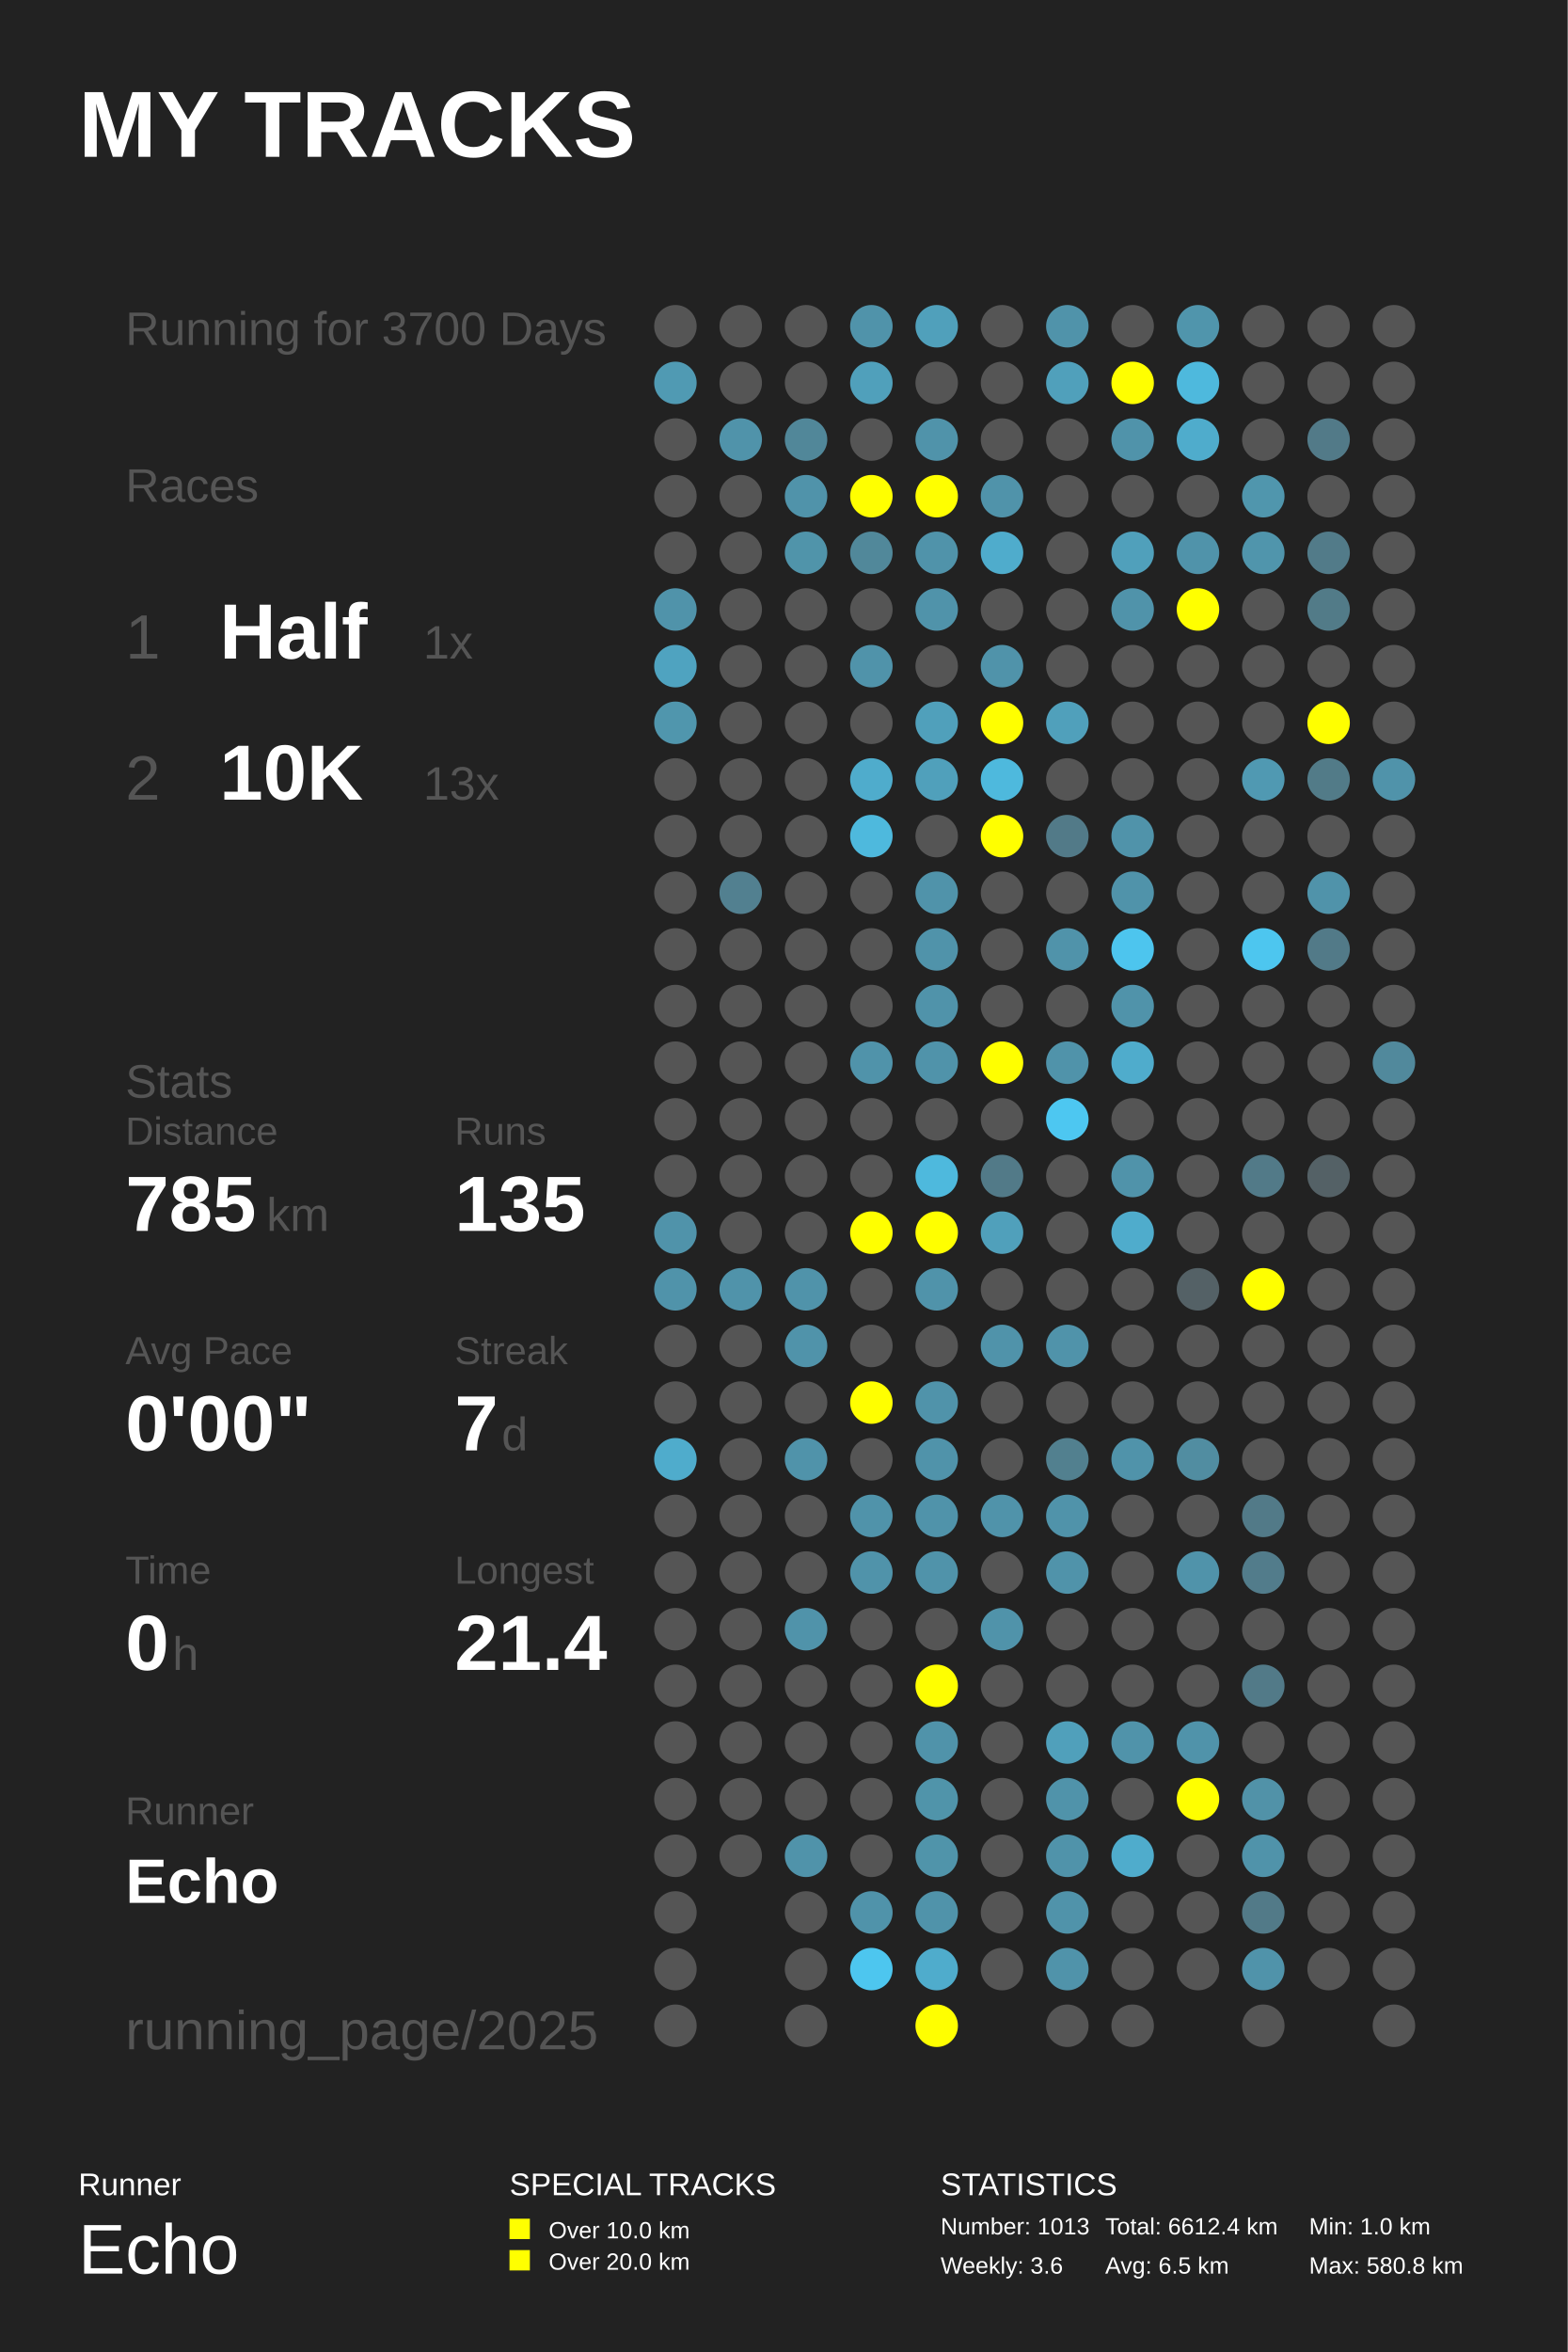
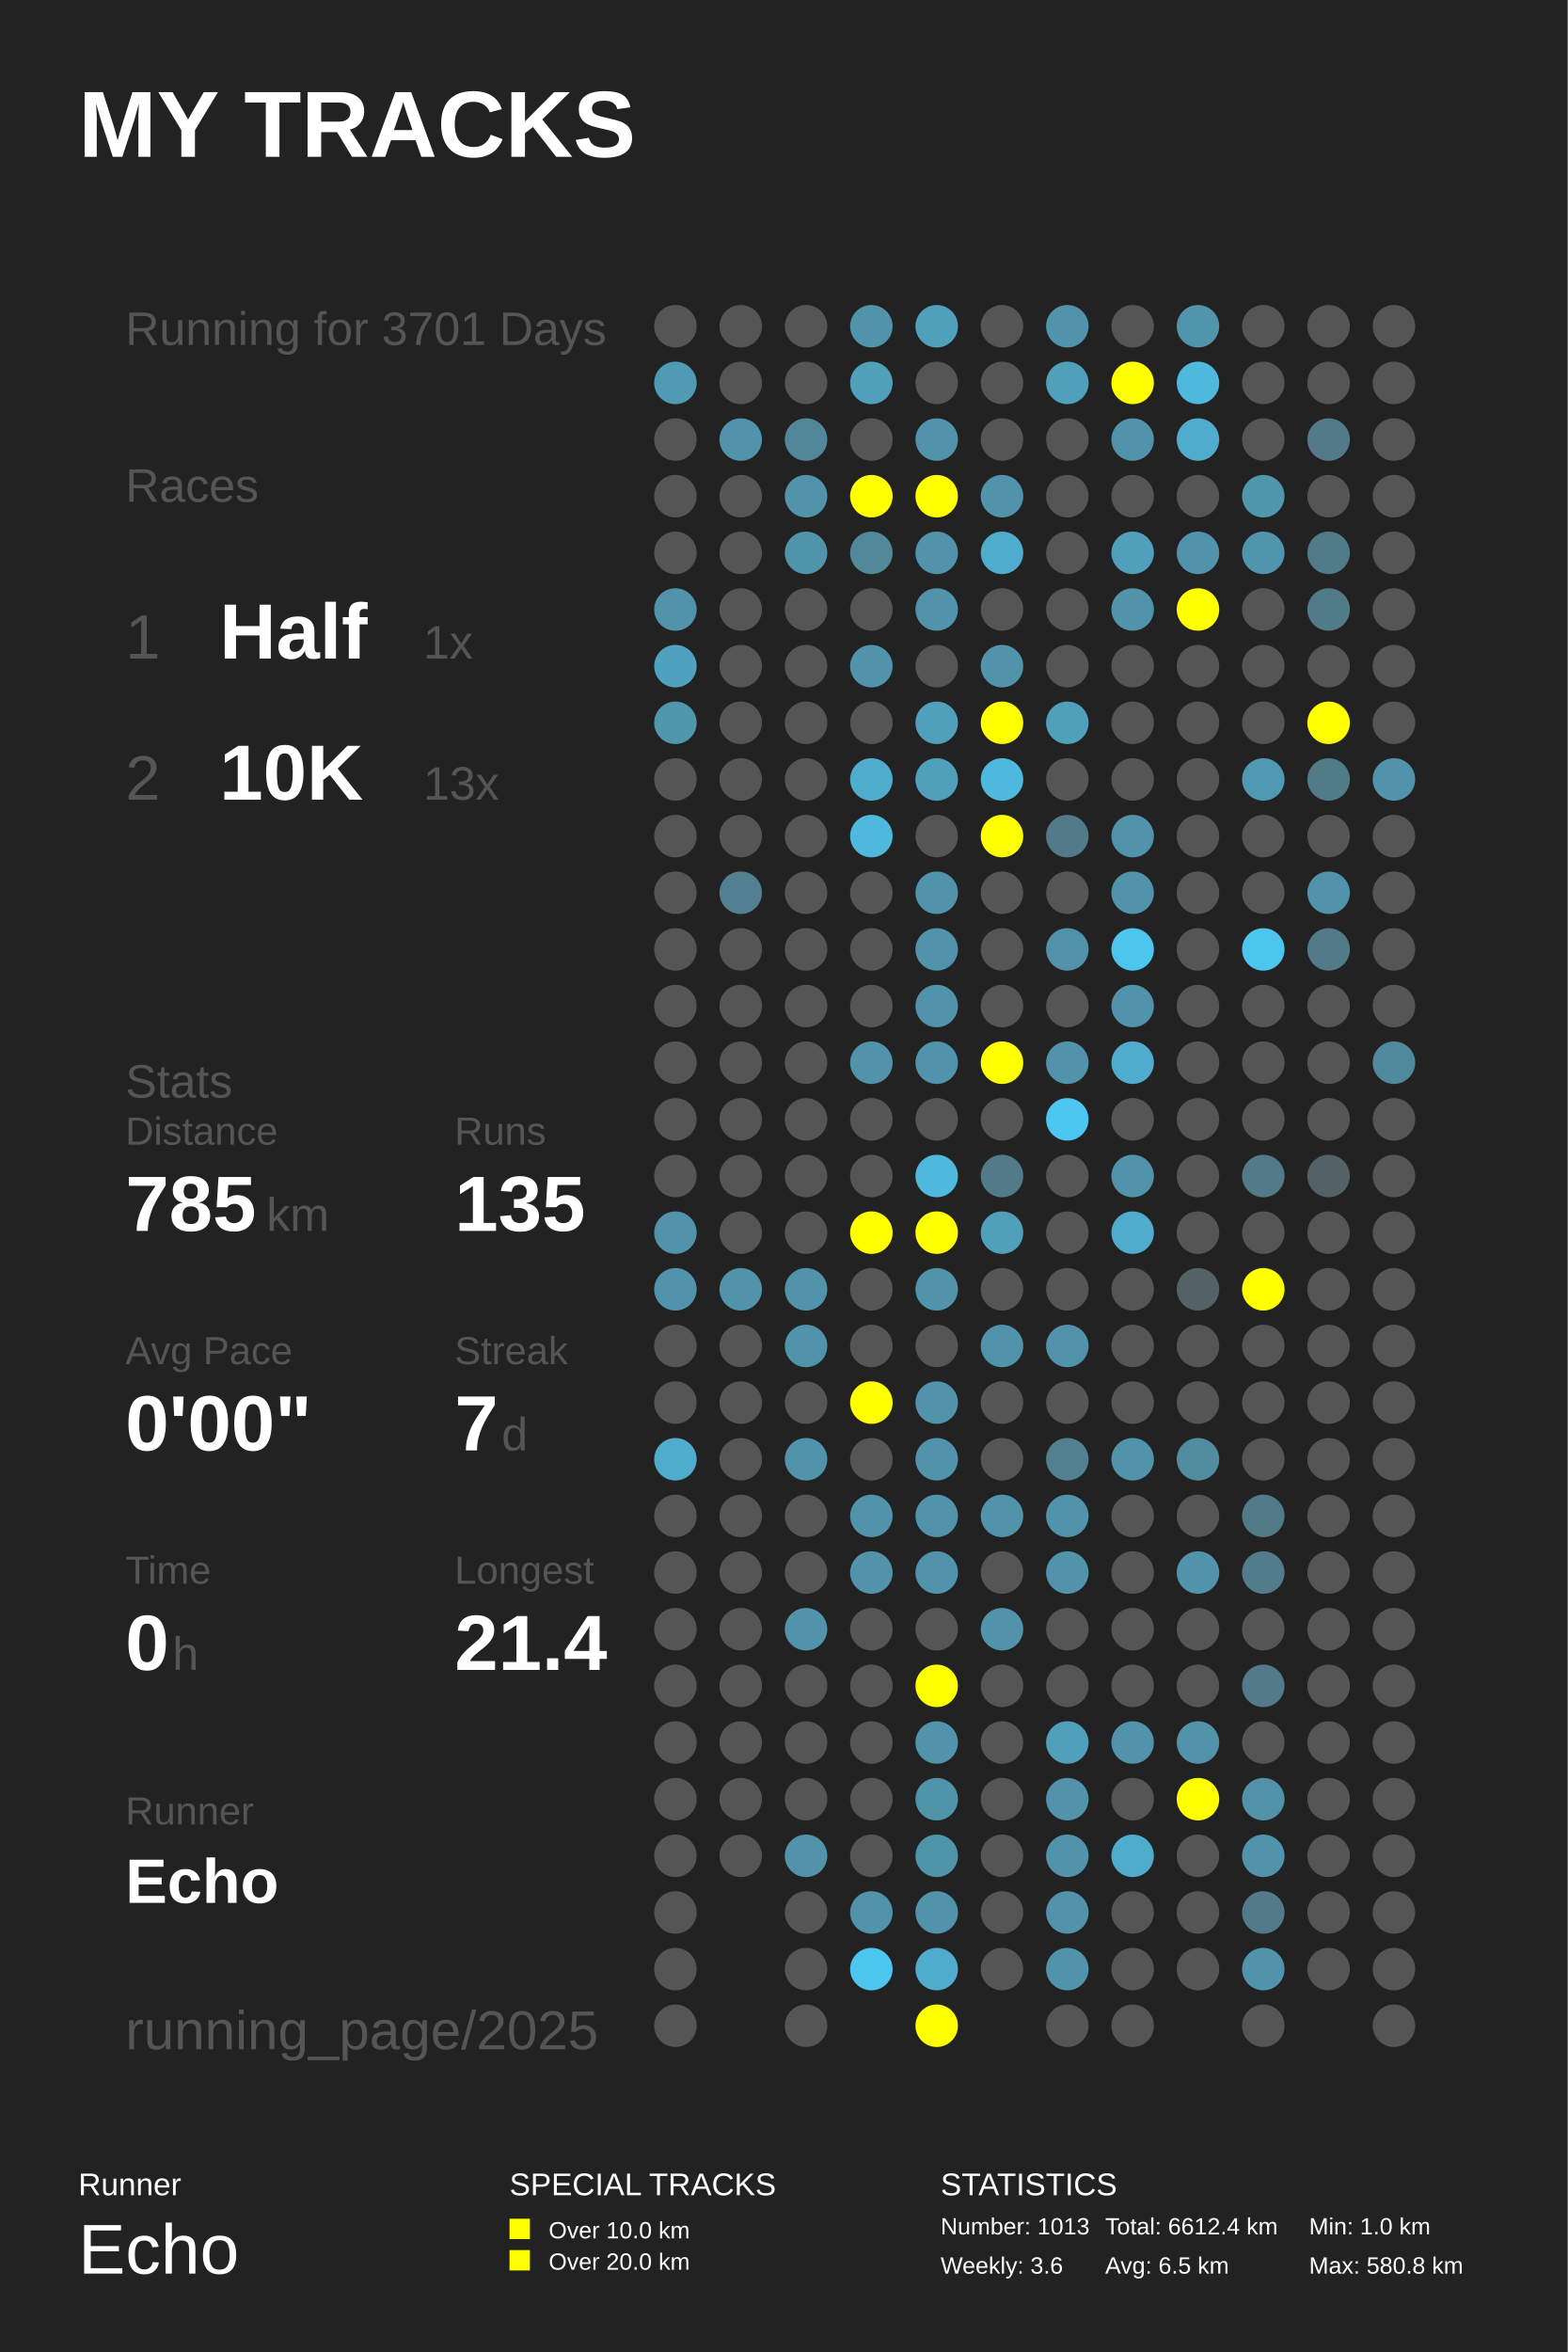
<svg xmlns="http://www.w3.org/2000/svg" baseProfile="full" height="300mm" version="1.1" viewBox="0,0,200,300" width="200mm">
  <defs />
  <rect fill="#222222" height="300" width="200" x="0" y="0" />
  <text fill="#FFFFFF" style="font-size:12px; font-family:Arial; font-weight:bold;" x="10" y="20">MY TRACKS</text>
  <text fill="#FFFFFF" style="font-size:4px; font-family:Arial" x="10" y="280">Runner</text>
  <text fill="#FFFFFF" style="font-size:9px; font-family:Arial" x="10" y="290">Echo</text>
  <text fill="#FFFFFF" style="font-size:4px; font-family:Arial" x="65" y="280">SPECIAL TRACKS</text>
  <rect fill="#FFFF00" height="2.6" width="2.6" x="65" y="283" />
  <text fill="#FFFFFF" style="font-size:3px; font-family:Arial" x="70" y="285.5">Over 10.0 km</text>
  <rect fill="#FFFF00" height="2.6" width="2.6" x="65" y="287" />
  <text fill="#FFFFFF" style="font-size:3px; font-family:Arial" x="70" y="289.5">Over 20.0 km</text>
  <text fill="#FFFFFF" style="font-size:4px; font-family:Arial" x="120" y="280">STATISTICS</text>
  <text fill="#FFFFFF" style="font-size:3px; font-family:Arial" x="120" y="285">Number: 1013</text>
  <text fill="#FFFFFF" style="font-size:3px; font-family:Arial" x="120" y="290">Weekly: 3.6</text>
  <text fill="#FFFFFF" style="font-size:3px; font-family:Arial" x="141" y="285">Total: 6612.4 km</text>
  <text fill="#FFFFFF" style="font-size:3px; font-family:Arial" x="141" y="290">Avg: 6.5 km</text>
  <text fill="#FFFFFF" style="font-size:3px; font-family:Arial" x="167" y="285">Min: 1.0 km</text>
  <text fill="#FFFFFF" style="font-size:3px; font-family:Arial" x="167" y="290">Max: 580.8 km</text>
-   <text fill="#555555" style="font-size:6px; font-family:Arial;" x="16" y="44">Running for 3700 Days</text>
+   <text fill="#555555" style="font-size:6px; font-family:Arial;" x="16" y="44">Running for 3701 Days</text>
  <text fill="#555555" style="font-size:6px; font-family:Arial;" x="16" y="64">Races</text>
  <text fill="#555555" style="font-size:8px; font-family:Arial;" x="16" y="84">1</text>
  <text fill="#FFFFFF" style="font-size:10px; font-family:Arial; font-weight:bold;" x="28" y="84">Half</text>
  <text fill="#555555" style="font-size:6px; font-family:Arial;" x="54" y="84">1x</text>
  <text fill="#555555" style="font-size:8px; font-family:Arial;" x="16" y="102">2</text>
  <text fill="#FFFFFF" style="font-size:10px; font-family:Arial; font-weight:bold;" x="28" y="102">10K</text>
  <text fill="#555555" style="font-size:6px; font-family:Arial;" x="54" y="102">13x</text>
  <text fill="#555555" style="font-size:6px; font-family:Arial;" x="16" y="140">Stats</text>
  <text fill="#555555" style="font-size:5px; font-family:Arial;" x="16" y="146">Distance</text>
  <text fill="#FFFFFF" style="font-size:10px; font-family:Arial; font-weight:bold;" x="16" y="157">785</text>
  <text fill="#555555" style="font-size:6px; font-family:Arial;" x="34" y="157">km</text>
  <text fill="#555555" style="font-size:5px; font-family:Arial;" x="58" y="146">Runs</text>
  <text fill="#FFFFFF" style="font-size:10px; font-family:Arial; font-weight:bold;" x="58" y="157">135</text>
  <text fill="#555555" style="font-size:5px; font-family:Arial;" x="16" y="174">Avg Pace</text>
  <text fill="#FFFFFF" style="font-size:10px; font-family:Arial; font-weight:bold;" x="16" y="185">0'00"</text>
  <text fill="#555555" style="font-size:5px; font-family:Arial;" x="58" y="174">Streak</text>
  <text fill="#FFFFFF" style="font-size:10px; font-family:Arial; font-weight:bold;" x="58" y="185">7</text>
  <text fill="#555555" style="font-size:6px; font-family:Arial;" x="64" y="185">d</text>
  <text fill="#555555" style="font-size:5px; font-family:Arial;" x="16" y="202">Time</text>
  <text fill="#FFFFFF" style="font-size:10px; font-family:Arial; font-weight:bold;" x="16" y="213">0</text>
  <text fill="#555555" style="font-size:6px; font-family:Arial;" x="22" y="213">h</text>
  <text fill="#555555" style="font-size:5px; font-family:Arial;" x="58" y="202">Longest</text>
  <text fill="#FFFFFF" style="font-size:10px; font-family:Arial; font-weight:bold;" x="58" y="213">21.4</text>
  <text fill="#555555" style="font-size:5px; font-family:Arial;" x="16" y="232.71">Runner</text>
  <text fill="#FFFFFF" style="font-size:8px; font-family:Arial; font-weight:bold;" x="16" y="242.71">Echo</text>
  <text fill="#555555" style="font-size:7px; font-family:Arial;" x="16" y="261.387">running_page/2025</text>
  <circle cx="86.167" cy="41.613" fill="#555555" r="2.71" />
  <circle cx="86.167" cy="48.839" fill="#509ab3" r="2.71" />
  <circle cx="86.167" cy="56.065" fill="#555555" r="2.71" />
  <circle cx="86.167" cy="63.29" fill="#555555" r="2.71" />
  <circle cx="86.167" cy="70.516" fill="#555555" r="2.71" />
  <circle cx="86.167" cy="77.742" fill="#5093aa" r="2.71" />
  <circle cx="86.167" cy="84.968" fill="#4fa3c0" r="2.71" />
  <circle cx="86.167" cy="92.194" fill="#5096ad" r="2.71" />
  <circle cx="86.167" cy="99.419" fill="#555555" r="2.71" />
  <circle cx="86.167" cy="106.645" fill="#555555" r="2.71" />
  <circle cx="86.167" cy="113.871" fill="#555555" r="2.71" />
  <circle cx="86.167" cy="121.097" fill="#555555" r="2.71" />
  <circle cx="86.167" cy="128.323" fill="#555555" r="2.71" />
  <circle cx="86.167" cy="135.548" fill="#555555" r="2.71" />
  <circle cx="86.167" cy="142.774" fill="#555555" r="2.71" />
  <circle cx="86.167" cy="150.0" fill="#555555" r="2.71" />
  <circle cx="86.167" cy="157.226" fill="#5093aa" r="2.71" />
  <circle cx="86.167" cy="164.452" fill="#5093aa" r="2.71" />
  <circle cx="86.167" cy="171.677" fill="#555555" r="2.71" />
  <circle cx="86.167" cy="178.903" fill="#555555" r="2.71" />
  <circle cx="86.167" cy="186.129" fill="#4faccc" r="2.71" />
  <circle cx="86.167" cy="193.355" fill="#555555" r="2.71" />
  <circle cx="86.167" cy="200.581" fill="#555555" r="2.71" />
  <circle cx="86.167" cy="207.806" fill="#555555" r="2.71" />
  <circle cx="86.167" cy="215.032" fill="#555555" r="2.71" />
  <circle cx="86.167" cy="222.258" fill="#555555" r="2.71" />
  <circle cx="86.167" cy="229.484" fill="#555555" r="2.71" />
  <circle cx="86.167" cy="236.71" fill="#555555" r="2.71" />
  <circle cx="86.167" cy="243.935" fill="#555555" r="2.71" />
  <circle cx="86.167" cy="251.161" fill="#555555" r="2.71" />
  <circle cx="86.167" cy="258.387" fill="#555555" r="2.71" />
  <circle cx="94.5" cy="41.613" fill="#555555" r="2.71" />
  <circle cx="94.5" cy="48.839" fill="#555555" r="2.71" />
  <circle cx="94.5" cy="56.065" fill="#5093aa" r="2.71" />
  <circle cx="94.5" cy="63.29" fill="#555555" r="2.71" />
  <circle cx="94.5" cy="70.516" fill="#555555" r="2.71" />
  <circle cx="94.5" cy="77.742" fill="#555555" r="2.71" />
  <circle cx="94.5" cy="84.968" fill="#555555" r="2.71" />
  <circle cx="94.5" cy="92.194" fill="#555555" r="2.71" />
  <circle cx="94.5" cy="99.419" fill="#555555" r="2.71" />
  <circle cx="94.5" cy="106.645" fill="#555555" r="2.71" />
  <circle cx="94.5" cy="113.871" fill="#528090" r="2.71" />
  <circle cx="94.5" cy="121.097" fill="#555555" r="2.71" />
  <circle cx="94.5" cy="128.323" fill="#555555" r="2.71" />
  <circle cx="94.5" cy="135.548" fill="#555555" r="2.71" />
  <circle cx="94.5" cy="142.774" fill="#555555" r="2.71" />
  <circle cx="94.5" cy="150.0" fill="#555555" r="2.71" />
  <circle cx="94.5" cy="157.226" fill="#555555" r="2.71" />
  <circle cx="94.5" cy="164.452" fill="#5093aa" r="2.71" />
  <circle cx="94.5" cy="171.677" fill="#555555" r="2.71" />
  <circle cx="94.5" cy="178.903" fill="#555555" r="2.71" />
  <circle cx="94.5" cy="186.129" fill="#555555" r="2.71" />
  <circle cx="94.5" cy="193.355" fill="#555555" r="2.71" />
  <circle cx="94.5" cy="200.581" fill="#555555" r="2.71" />
  <circle cx="94.5" cy="207.806" fill="#555555" r="2.71" />
  <circle cx="94.5" cy="215.032" fill="#555555" r="2.71" />
  <circle cx="94.5" cy="222.258" fill="#555555" r="2.71" />
  <circle cx="94.5" cy="229.484" fill="#555555" r="2.71" />
  <circle cx="94.5" cy="236.71" fill="#555555" r="2.71" />
  <circle cx="102.833" cy="41.613" fill="#555555" r="2.71" />
  <circle cx="102.833" cy="48.839" fill="#555555" r="2.71" />
  <circle cx="102.833" cy="56.065" fill="#518799" r="2.71" />
  <circle cx="102.833" cy="63.29" fill="#5093aa" r="2.71" />
  <circle cx="102.833" cy="70.516" fill="#5094aa" r="2.71" />
  <circle cx="102.833" cy="77.742" fill="#555555" r="2.71" />
  <circle cx="102.833" cy="84.968" fill="#555555" r="2.71" />
  <circle cx="102.833" cy="92.194" fill="#555555" r="2.71" />
  <circle cx="102.833" cy="99.419" fill="#555555" r="2.71" />
  <circle cx="102.833" cy="106.645" fill="#555555" r="2.71" />
  <circle cx="102.833" cy="113.871" fill="#555555" r="2.71" />
  <circle cx="102.833" cy="121.097" fill="#555555" r="2.71" />
  <circle cx="102.833" cy="128.323" fill="#555555" r="2.71" />
  <circle cx="102.833" cy="135.548" fill="#555555" r="2.71" />
  <circle cx="102.833" cy="142.774" fill="#555555" r="2.71" />
  <circle cx="102.833" cy="150.0" fill="#555555" r="2.71" />
  <circle cx="102.833" cy="157.226" fill="#555555" r="2.71" />
  <circle cx="102.833" cy="164.452" fill="#5093aa" r="2.71" />
  <circle cx="102.833" cy="171.677" fill="#5093aa" r="2.71" />
  <circle cx="102.833" cy="178.903" fill="#555555" r="2.71" />
  <circle cx="102.833" cy="186.129" fill="#5093aa" r="2.71" />
  <circle cx="102.833" cy="193.355" fill="#555555" r="2.71" />
  <circle cx="102.833" cy="200.581" fill="#555555" r="2.71" />
  <circle cx="102.833" cy="207.806" fill="#5093aa" r="2.71" />
  <circle cx="102.833" cy="215.032" fill="#555555" r="2.71" />
  <circle cx="102.833" cy="222.258" fill="#555555" r="2.71" />
  <circle cx="102.833" cy="229.484" fill="#555555" r="2.71" />
  <circle cx="102.833" cy="236.71" fill="#5093aa" r="2.71" />
  <circle cx="102.833" cy="243.935" fill="#555555" r="2.71" />
  <circle cx="102.833" cy="251.161" fill="#555555" r="2.71" />
  <circle cx="102.833" cy="258.387" fill="#555555" r="2.71" />
  <circle cx="111.167" cy="41.613" fill="#5093aa" r="2.71" />
  <circle cx="111.167" cy="48.839" fill="#50a0bb" r="2.71" />
  <circle cx="111.167" cy="56.065" fill="#555555" r="2.71" />
  <circle cx="111.167" cy="63.29" fill="#FFFF00" r="2.71" />
  <circle cx="111.167" cy="70.516" fill="#51889a" r="2.71" />
  <circle cx="111.167" cy="77.742" fill="#555555" r="2.71" />
  <circle cx="111.167" cy="84.968" fill="#5093aa" r="2.71" />
  <circle cx="111.167" cy="92.194" fill="#555555" r="2.71" />
  <circle cx="111.167" cy="99.419" fill="#4faccc" r="2.71" />
  <circle cx="111.167" cy="106.645" fill="#4eb9dd" r="2.71" />
  <circle cx="111.167" cy="113.871" fill="#555555" r="2.71" />
  <circle cx="111.167" cy="121.097" fill="#555555" r="2.71" />
  <circle cx="111.167" cy="128.323" fill="#555555" r="2.71" />
  <circle cx="111.167" cy="135.548" fill="#5093aa" r="2.71" />
  <circle cx="111.167" cy="142.774" fill="#555555" r="2.71" />
  <circle cx="111.167" cy="150.0" fill="#555555" r="2.71" />
  <circle cx="111.167" cy="157.226" fill="#FFFF00" r="2.71" />
  <circle cx="111.167" cy="164.452" fill="#555555" r="2.71" />
  <circle cx="111.167" cy="171.677" fill="#555555" r="2.71" />
  <circle cx="111.167" cy="178.903" fill="#FFFF00" r="2.71" />
  <circle cx="111.167" cy="186.129" fill="#555555" r="2.71" />
  <circle cx="111.167" cy="193.355" fill="#5093aa" r="2.71" />
  <circle cx="111.167" cy="200.581" fill="#5093aa" r="2.71" />
  <circle cx="111.167" cy="207.806" fill="#555555" r="2.71" />
  <circle cx="111.167" cy="215.032" fill="#555555" r="2.71" />
  <circle cx="111.167" cy="222.258" fill="#555555" r="2.71" />
  <circle cx="111.167" cy="229.484" fill="#555555" r="2.71" />
  <circle cx="111.167" cy="236.71" fill="#555555" r="2.71" />
  <circle cx="111.167" cy="243.935" fill="#5093aa" r="2.71" />
  <circle cx="111.167" cy="251.161" fill="#4dc6ef" r="2.71" />
  <circle cx="119.5" cy="41.613" fill="#50a0bb" r="2.71" />
  <circle cx="119.5" cy="48.839" fill="#555555" r="2.71" />
  <circle cx="119.5" cy="56.065" fill="#5093aa" r="2.71" />
  <circle cx="119.5" cy="63.29" fill="#FFFF00" r="2.71" />
  <circle cx="119.5" cy="70.516" fill="#5093aa" r="2.71" />
  <circle cx="119.5" cy="77.742" fill="#5093aa" r="2.71" />
  <circle cx="119.5" cy="84.968" fill="#555555" r="2.71" />
  <circle cx="119.5" cy="92.194" fill="#50a0bb" r="2.71" />
  <circle cx="119.5" cy="99.419" fill="#50a0bb" r="2.71" />
  <circle cx="119.5" cy="106.645" fill="#555555" r="2.71" />
  <circle cx="119.5" cy="113.871" fill="#5093aa" r="2.71" />
  <circle cx="119.5" cy="121.097" fill="#5093aa" r="2.71" />
  <circle cx="119.5" cy="128.323" fill="#5093aa" r="2.71" />
  <circle cx="119.5" cy="135.548" fill="#5093aa" r="2.71" />
  <circle cx="119.5" cy="142.774" fill="#555555" r="2.71" />
  <circle cx="119.5" cy="150.0" fill="#4eb9dd" r="2.71" />
  <circle cx="119.5" cy="157.226" fill="#FFFF00" r="2.71" />
  <circle cx="119.5" cy="164.452" fill="#5093aa" r="2.71" />
  <circle cx="119.5" cy="171.677" fill="#555555" r="2.71" />
  <circle cx="119.5" cy="178.903" fill="#5093aa" r="2.71" />
  <circle cx="119.5" cy="186.129" fill="#5093aa" r="2.71" />
  <circle cx="119.5" cy="193.355" fill="#5093aa" r="2.71" />
  <circle cx="119.5" cy="200.581" fill="#5093aa" r="2.71" />
  <circle cx="119.5" cy="207.806" fill="#555555" r="2.71" />
  <circle cx="119.5" cy="215.032" fill="#FFFF00" r="2.71" />
  <circle cx="119.5" cy="222.258" fill="#5093aa" r="2.71" />
  <circle cx="119.5" cy="229.484" fill="#5094aa" r="2.71" />
  <circle cx="119.5" cy="236.71" fill="#5094aa" r="2.71" />
  <circle cx="119.5" cy="243.935" fill="#5093aa" r="2.71" />
  <circle cx="119.5" cy="251.161" fill="#4faccc" r="2.71" />
  <circle cx="119.5" cy="258.387" fill="#FFFF00" r="2.71" />
  <circle cx="127.833" cy="41.613" fill="#555555" r="2.71" />
  <circle cx="127.833" cy="48.839" fill="#555555" r="2.71" />
  <circle cx="127.833" cy="56.065" fill="#555555" r="2.71" />
  <circle cx="127.833" cy="63.29" fill="#5093aa" r="2.71" />
  <circle cx="127.833" cy="70.516" fill="#4faccc" r="2.71" />
  <circle cx="127.833" cy="77.742" fill="#555555" r="2.71" />
  <circle cx="127.833" cy="84.968" fill="#5093aa" r="2.71" />
  <circle cx="127.833" cy="92.194" fill="#FFFF00" r="2.71" />
  <circle cx="127.833" cy="99.419" fill="#4eb9dd" r="2.71" />
  <circle cx="127.833" cy="106.645" fill="#FFFF00" r="2.71" />
  <circle cx="127.833" cy="113.871" fill="#555555" r="2.71" />
  <circle cx="127.833" cy="121.097" fill="#555555" r="2.71" />
  <circle cx="127.833" cy="128.323" fill="#555555" r="2.71" />
  <circle cx="127.833" cy="135.548" fill="#FFFF00" r="2.71" />
  <circle cx="127.833" cy="142.774" fill="#555555" r="2.71" />
  <circle cx="127.833" cy="150.0" fill="#527a88" r="2.71" />
  <circle cx="127.833" cy="157.226" fill="#50a0bb" r="2.71" />
  <circle cx="127.833" cy="164.452" fill="#555555" r="2.71" />
  <circle cx="127.833" cy="171.677" fill="#5093aa" r="2.71" />
  <circle cx="127.833" cy="178.903" fill="#555555" r="2.71" />
  <circle cx="127.833" cy="186.129" fill="#555555" r="2.71" />
  <circle cx="127.833" cy="193.355" fill="#5093aa" r="2.71" />
  <circle cx="127.833" cy="200.581" fill="#555555" r="2.71" />
  <circle cx="127.833" cy="207.806" fill="#5093aa" r="2.71" />
  <circle cx="127.833" cy="215.032" fill="#555555" r="2.71" />
  <circle cx="127.833" cy="222.258" fill="#555555" r="2.71" />
  <circle cx="127.833" cy="229.484" fill="#555555" r="2.71" />
  <circle cx="127.833" cy="236.71" fill="#555555" r="2.71" />
  <circle cx="127.833" cy="243.935" fill="#555555" r="2.71" />
  <circle cx="127.833" cy="251.161" fill="#555555" r="2.71" />
  <circle cx="136.167" cy="41.613" fill="#5093aa" r="2.71" />
  <circle cx="136.167" cy="48.839" fill="#50a0bb" r="2.71" />
  <circle cx="136.167" cy="56.065" fill="#555555" r="2.71" />
  <circle cx="136.167" cy="63.29" fill="#555555" r="2.71" />
  <circle cx="136.167" cy="70.516" fill="#555555" r="2.71" />
  <circle cx="136.167" cy="77.742" fill="#555555" r="2.71" />
  <circle cx="136.167" cy="84.968" fill="#555555" r="2.71" />
  <circle cx="136.167" cy="92.194" fill="#50a0bb" r="2.71" />
  <circle cx="136.167" cy="99.419" fill="#555555" r="2.71" />
  <circle cx="136.167" cy="106.645" fill="#527a88" r="2.71" />
  <circle cx="136.167" cy="113.871" fill="#555555" r="2.71" />
  <circle cx="136.167" cy="121.097" fill="#5093aa" r="2.71" />
  <circle cx="136.167" cy="128.323" fill="#555555" r="2.71" />
  <circle cx="136.167" cy="135.548" fill="#5093aa" r="2.71" />
  <circle cx="136.167" cy="142.774" fill="#4dc7f1" r="2.71" />
  <circle cx="136.167" cy="150.0" fill="#555555" r="2.71" />
  <circle cx="136.167" cy="157.226" fill="#555555" r="2.71" />
  <circle cx="136.167" cy="164.452" fill="#555555" r="2.71" />
  <circle cx="136.167" cy="171.677" fill="#5093aa" r="2.71" />
  <circle cx="136.167" cy="178.903" fill="#555555" r="2.71" />
  <circle cx="136.167" cy="186.129" fill="#52808f" r="2.71" />
  <circle cx="136.167" cy="193.355" fill="#5093aa" r="2.71" />
  <circle cx="136.167" cy="200.581" fill="#5093aa" r="2.71" />
  <circle cx="136.167" cy="207.806" fill="#555555" r="2.71" />
  <circle cx="136.167" cy="215.032" fill="#555555" r="2.71" />
  <circle cx="136.167" cy="222.258" fill="#50a0bb" r="2.71" />
  <circle cx="136.167" cy="229.484" fill="#5093aa" r="2.71" />
  <circle cx="136.167" cy="236.71" fill="#5093aa" r="2.71" />
  <circle cx="136.167" cy="243.935" fill="#5093aa" r="2.71" />
  <circle cx="136.167" cy="251.161" fill="#5093aa" r="2.71" />
  <circle cx="136.167" cy="258.387" fill="#555555" r="2.71" />
  <circle cx="144.5" cy="41.613" fill="#555555" r="2.71" />
  <circle cx="144.5" cy="48.839" fill="#FFFF00" r="2.71" />
  <circle cx="144.5" cy="56.065" fill="#5093aa" r="2.71" />
  <circle cx="144.5" cy="63.29" fill="#555555" r="2.71" />
  <circle cx="144.5" cy="70.516" fill="#50a0bb" r="2.71" />
  <circle cx="144.5" cy="77.742" fill="#5093aa" r="2.71" />
  <circle cx="144.5" cy="84.968" fill="#555555" r="2.71" />
  <circle cx="144.5" cy="92.194" fill="#555555" r="2.71" />
  <circle cx="144.5" cy="99.419" fill="#555555" r="2.71" />
  <circle cx="144.5" cy="106.645" fill="#5093aa" r="2.71" />
  <circle cx="144.5" cy="113.871" fill="#5093aa" r="2.71" />
  <circle cx="144.5" cy="121.097" fill="#4dc5ee" r="2.71" />
  <circle cx="144.5" cy="128.323" fill="#5093aa" r="2.71" />
  <circle cx="144.5" cy="135.548" fill="#4faccc" r="2.71" />
  <circle cx="144.5" cy="142.774" fill="#555555" r="2.71" />
  <circle cx="144.5" cy="150.0" fill="#5093aa" r="2.71" />
  <circle cx="144.5" cy="157.226" fill="#4faccc" r="2.71" />
  <circle cx="144.5" cy="164.452" fill="#555555" r="2.71" />
  <circle cx="144.5" cy="171.677" fill="#555555" r="2.71" />
  <circle cx="144.5" cy="178.903" fill="#555555" r="2.71" />
  <circle cx="144.5" cy="186.129" fill="#5093aa" r="2.71" />
  <circle cx="144.5" cy="193.355" fill="#555555" r="2.71" />
  <circle cx="144.5" cy="200.581" fill="#555555" r="2.71" />
  <circle cx="144.5" cy="207.806" fill="#555555" r="2.71" />
  <circle cx="144.5" cy="215.032" fill="#555555" r="2.71" />
  <circle cx="144.5" cy="222.258" fill="#5093aa" r="2.71" />
  <circle cx="144.5" cy="229.484" fill="#555555" r="2.71" />
  <circle cx="144.5" cy="236.71" fill="#4faccc" r="2.71" />
  <circle cx="144.5" cy="243.935" fill="#555555" r="2.71" />
  <circle cx="144.5" cy="251.161" fill="#555555" r="2.71" />
  <circle cx="144.5" cy="258.387" fill="#555555" r="2.71" />
  <circle cx="152.833" cy="41.613" fill="#5095ac" r="2.71" />
  <circle cx="152.833" cy="48.839" fill="#4eb9dd" r="2.71" />
  <circle cx="152.833" cy="56.065" fill="#4faccc" r="2.71" />
  <circle cx="152.833" cy="63.29" fill="#555555" r="2.71" />
  <circle cx="152.833" cy="70.516" fill="#5093aa" r="2.71" />
  <circle cx="152.833" cy="77.742" fill="#FFFF00" r="2.71" />
  <circle cx="152.833" cy="84.968" fill="#555555" r="2.71" />
  <circle cx="152.833" cy="92.194" fill="#555555" r="2.71" />
  <circle cx="152.833" cy="99.419" fill="#555555" r="2.71" />
  <circle cx="152.833" cy="106.645" fill="#555555" r="2.71" />
  <circle cx="152.833" cy="113.871" fill="#555555" r="2.71" />
  <circle cx="152.833" cy="121.097" fill="#555555" r="2.71" />
  <circle cx="152.833" cy="128.323" fill="#555555" r="2.71" />
  <circle cx="152.833" cy="135.548" fill="#555555" r="2.71" />
  <circle cx="152.833" cy="142.774" fill="#555555" r="2.71" />
  <circle cx="152.833" cy="150.0" fill="#555555" r="2.71" />
  <circle cx="152.833" cy="157.226" fill="#555555" r="2.71" />
  <circle cx="152.833" cy="164.452" fill="#546166" r="2.71" />
  <circle cx="152.833" cy="171.677" fill="#555555" r="2.71" />
  <circle cx="152.833" cy="178.903" fill="#555555" r="2.71" />
  <circle cx="152.833" cy="186.129" fill="#518da1" r="2.71" />
  <circle cx="152.833" cy="193.355" fill="#555555" r="2.71" />
  <circle cx="152.833" cy="200.581" fill="#5093aa" r="2.71" />
  <circle cx="152.833" cy="207.806" fill="#555555" r="2.71" />
  <circle cx="152.833" cy="215.032" fill="#555555" r="2.71" />
  <circle cx="152.833" cy="222.258" fill="#5093aa" r="2.71" />
  <circle cx="152.833" cy="229.484" fill="#FFFF00" r="2.71" />
  <circle cx="152.833" cy="236.71" fill="#555555" r="2.71" />
  <circle cx="152.833" cy="243.935" fill="#555555" r="2.71" />
  <circle cx="152.833" cy="251.161" fill="#555555" r="2.71" />
  <circle cx="161.167" cy="41.613" fill="#555555" r="2.71" />
  <circle cx="161.167" cy="48.839" fill="#555555" r="2.71" />
  <circle cx="161.167" cy="56.065" fill="#555555" r="2.71" />
  <circle cx="161.167" cy="63.29" fill="#5096ad" r="2.71" />
  <circle cx="161.167" cy="70.516" fill="#5095ac" r="2.71" />
  <circle cx="161.167" cy="77.742" fill="#555555" r="2.71" />
  <circle cx="161.167" cy="84.968" fill="#555555" r="2.71" />
  <circle cx="161.167" cy="92.194" fill="#555555" r="2.71" />
  <circle cx="161.167" cy="99.419" fill="#5099b2" r="2.71" />
  <circle cx="161.167" cy="106.645" fill="#555555" r="2.71" />
  <circle cx="161.167" cy="113.871" fill="#555555" r="2.71" />
  <circle cx="161.167" cy="121.097" fill="#4dc6ef" r="2.71" />
  <circle cx="161.167" cy="128.323" fill="#555555" r="2.71" />
  <circle cx="161.167" cy="135.548" fill="#555555" r="2.71" />
  <circle cx="161.167" cy="142.774" fill="#555555" r="2.71" />
  <circle cx="161.167" cy="150.0" fill="#527a88" r="2.71" />
  <circle cx="161.167" cy="157.226" fill="#555555" r="2.71" />
  <circle cx="161.167" cy="164.452" fill="#FFFF00" r="2.71" />
  <circle cx="161.167" cy="171.677" fill="#555555" r="2.71" />
  <circle cx="161.167" cy="178.903" fill="#555555" r="2.71" />
  <circle cx="161.167" cy="186.129" fill="#555555" r="2.71" />
  <circle cx="161.167" cy="193.355" fill="#527a88" r="2.71" />
  <circle cx="161.167" cy="200.581" fill="#527c8b" r="2.71" />
  <circle cx="161.167" cy="207.806" fill="#555555" r="2.71" />
  <circle cx="161.167" cy="215.032" fill="#527a88" r="2.71" />
  <circle cx="161.167" cy="222.258" fill="#555555" r="2.71" />
  <circle cx="161.167" cy="229.484" fill="#5192a8" r="2.71" />
  <circle cx="161.167" cy="236.71" fill="#5093aa" r="2.71" />
  <circle cx="161.167" cy="243.935" fill="#527a88" r="2.71" />
  <circle cx="161.167" cy="251.161" fill="#5093aa" r="2.71" />
  <circle cx="161.167" cy="258.387" fill="#555555" r="2.71" />
  <circle cx="169.5" cy="41.613" fill="#555555" r="2.71" />
  <circle cx="169.5" cy="48.839" fill="#555555" r="2.71" />
  <circle cx="169.5" cy="56.065" fill="#527a88" r="2.71" />
  <circle cx="169.5" cy="63.29" fill="#555555" r="2.71" />
  <circle cx="169.5" cy="70.516" fill="#527b89" r="2.71" />
  <circle cx="169.5" cy="77.742" fill="#527b88" r="2.71" />
  <circle cx="169.5" cy="84.968" fill="#555555" r="2.71" />
  <circle cx="169.5" cy="92.194" fill="#FFFF00" r="2.71" />
  <circle cx="169.5" cy="99.419" fill="#527b88" r="2.71" />
  <circle cx="169.5" cy="106.645" fill="#555555" r="2.71" />
  <circle cx="169.5" cy="113.871" fill="#5093aa" r="2.71" />
  <circle cx="169.5" cy="121.097" fill="#527a88" r="2.71" />
  <circle cx="169.5" cy="128.323" fill="#555555" r="2.71" />
  <circle cx="169.5" cy="135.548" fill="#555555" r="2.71" />
  <circle cx="169.5" cy="142.774" fill="#555555" r="2.71" />
  <circle cx="169.5" cy="150.0" fill="#546166" r="2.71" />
  <circle cx="169.5" cy="157.226" fill="#555555" r="2.71" />
  <circle cx="169.5" cy="164.452" fill="#555555" r="2.71" />
  <circle cx="169.5" cy="171.677" fill="#555555" r="2.71" />
  <circle cx="169.5" cy="178.903" fill="#555555" r="2.71" />
  <circle cx="169.5" cy="186.129" fill="#555555" r="2.71" />
  <circle cx="169.5" cy="193.355" fill="#555555" r="2.71" />
  <circle cx="169.5" cy="200.581" fill="#555555" r="2.71" />
  <circle cx="169.5" cy="207.806" fill="#555555" r="2.71" />
  <circle cx="169.5" cy="215.032" fill="#555555" r="2.71" />
  <circle cx="169.5" cy="222.258" fill="#555555" r="2.71" />
  <circle cx="169.5" cy="229.484" fill="#555555" r="2.71" />
  <circle cx="169.5" cy="236.71" fill="#555555" r="2.71" />
  <circle cx="169.5" cy="243.935" fill="#555555" r="2.71" />
  <circle cx="169.5" cy="251.161" fill="#555555" r="2.71" />
  <circle cx="177.833" cy="41.613" fill="#555555" r="2.71" />
  <circle cx="177.833" cy="48.839" fill="#555555" r="2.71" />
  <circle cx="177.833" cy="56.065" fill="#555555" r="2.71" />
  <circle cx="177.833" cy="63.29" fill="#555555" r="2.71" />
  <circle cx="177.833" cy="70.516" fill="#555555" r="2.71" />
  <circle cx="177.833" cy="77.742" fill="#555555" r="2.71" />
  <circle cx="177.833" cy="84.968" fill="#555555" r="2.71" />
  <circle cx="177.833" cy="92.194" fill="#555555" r="2.71" />
  <circle cx="177.833" cy="99.419" fill="#5093aa" r="2.71" />
  <circle cx="177.833" cy="106.645" fill="#555555" r="2.71" />
  <circle cx="177.833" cy="113.871" fill="#555555" r="2.71" />
  <circle cx="177.833" cy="121.097" fill="#555555" r="2.71" />
  <circle cx="177.833" cy="128.323" fill="#555555" r="2.71" />
  <circle cx="177.833" cy="135.548" fill="#51899c" r="2.71" />
  <circle cx="177.833" cy="142.774" fill="#555555" r="2.71" />
  <circle cx="177.833" cy="150.0" fill="#555555" r="2.71" />
  <circle cx="177.833" cy="157.226" fill="#555555" r="2.71" />
  <circle cx="177.833" cy="164.452" fill="#555555" r="2.71" />
  <circle cx="177.833" cy="171.677" fill="#555555" r="2.71" />
  <circle cx="177.833" cy="178.903" fill="#555555" r="2.71" />
  <circle cx="177.833" cy="186.129" fill="#555555" r="2.71" />
  <circle cx="177.833" cy="193.355" fill="#555555" r="2.71" />
  <circle cx="177.833" cy="200.581" fill="#555555" r="2.71" />
  <circle cx="177.833" cy="207.806" fill="#555555" r="2.71" />
  <circle cx="177.833" cy="215.032" fill="#555555" r="2.71" />
  <circle cx="177.833" cy="222.258" fill="#555555" r="2.71" />
  <circle cx="177.833" cy="229.484" fill="#555555" r="2.71" />
  <circle cx="177.833" cy="236.71" fill="#555555" r="2.71" />
  <circle cx="177.833" cy="243.935" fill="#555555" r="2.71" />
  <circle cx="177.833" cy="251.161" fill="#555555" r="2.71" />
  <circle cx="177.833" cy="258.387" fill="#555555" r="2.71" />
</svg>
